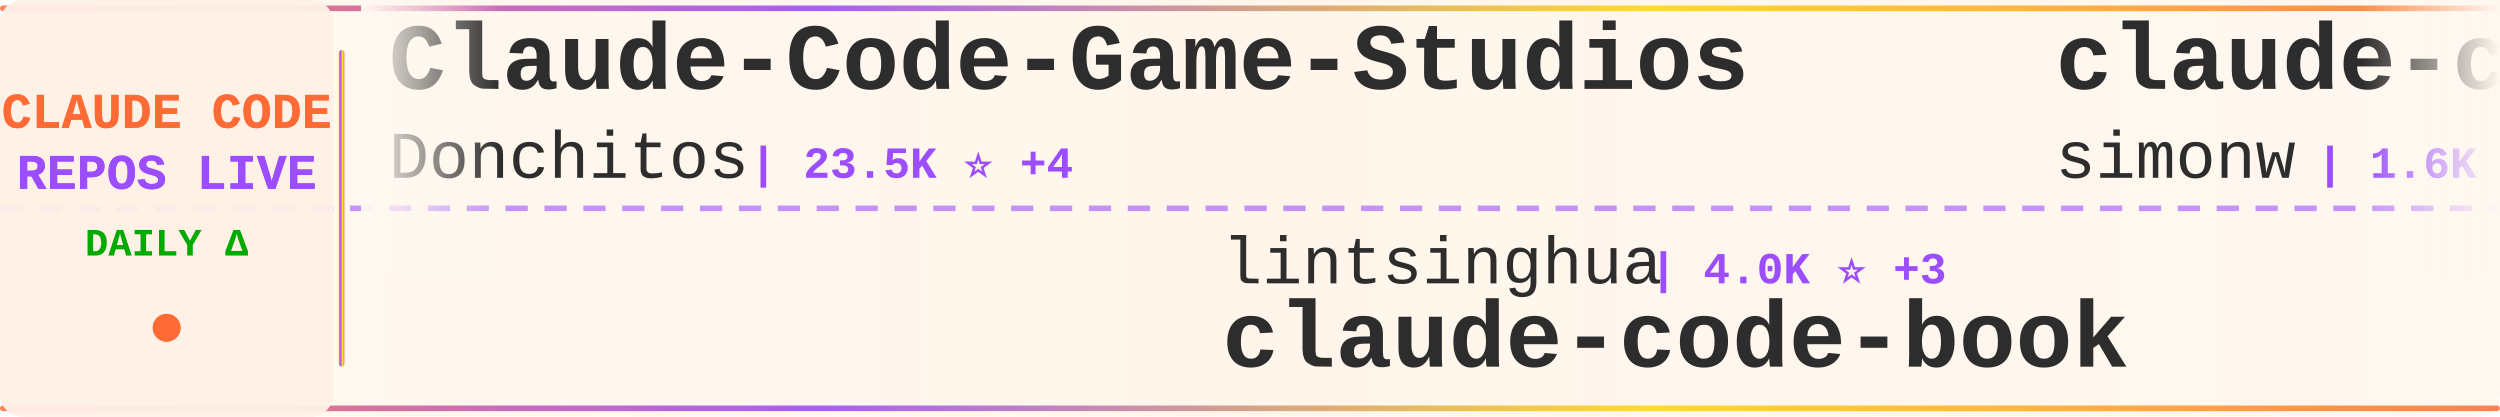
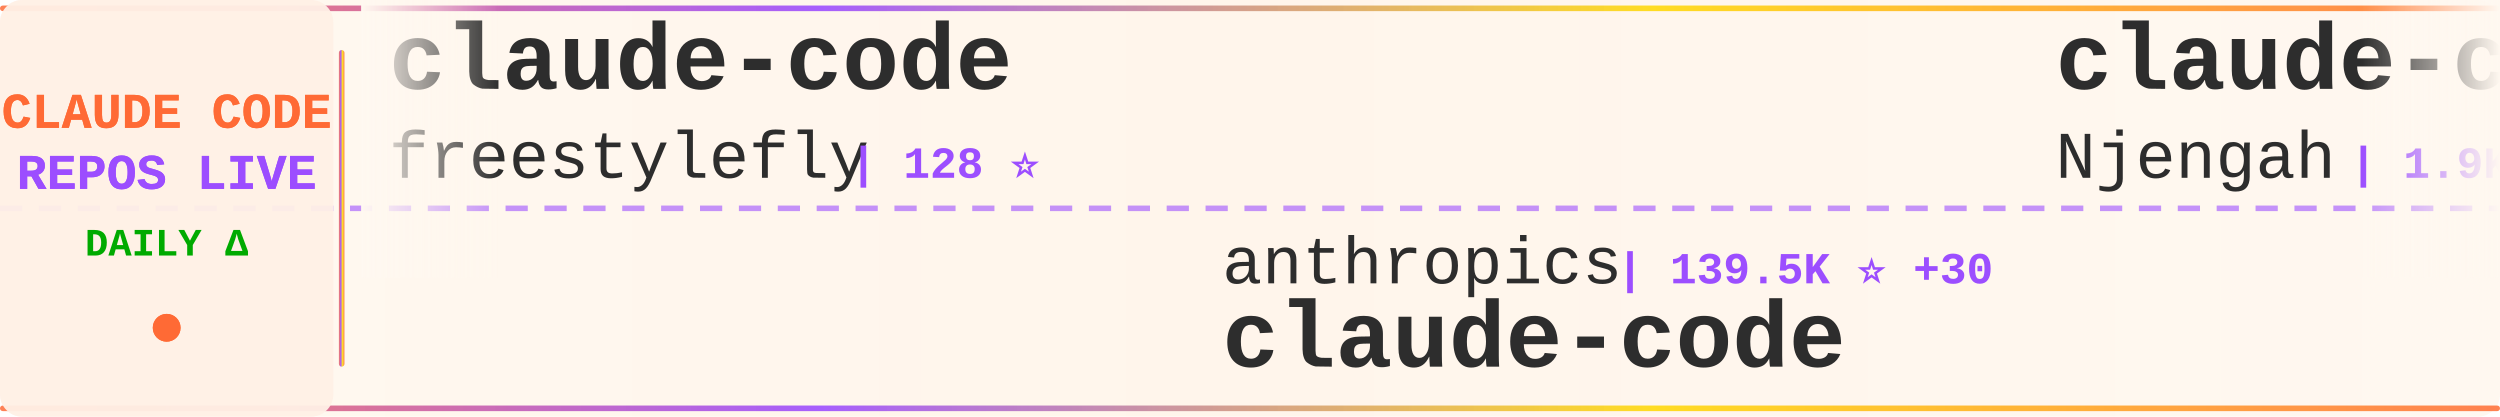
<svg xmlns="http://www.w3.org/2000/svg" width="900" height="150">
  <defs>
    <linearGradient id="tickerBg" x1="0%" y1="0%" x2="100%" y2="0%">
      <stop offset="0%" style="stop-color:#fff8f0;stop-opacity:0.98" />
      <stop offset="50%" style="stop-color:#fff5eb;stop-opacity:1" />
      <stop offset="100%" style="stop-color:#fff8f0;stop-opacity:0.98" />
    </linearGradient>
    <linearGradient id="borderGrad" x1="0%" y1="0%" x2="100%" y2="0%">
      <stop offset="0%" style="stop-color:#FF6B35;stop-opacity:0.85">
        <animate attributeName="stop-opacity" values="0.85;1;0.85" dur="2s" repeatCount="indefinite" />
      </stop>
      <stop offset="33%" style="stop-color:#9C4EFF;stop-opacity:0.9">
        <animate attributeName="stop-opacity" values="0.9;1;0.9" dur="2.2s" repeatCount="indefinite" />
      </stop>
      <stop offset="66%" style="stop-color:#FFD700;stop-opacity:0.85">
        <animate attributeName="stop-opacity" values="0.85;1;0.85" dur="1.8s" repeatCount="indefinite" />
      </stop>
      <stop offset="100%" style="stop-color:#FF6B35;stop-opacity:0.85">
        <animate attributeName="stop-opacity" values="0.85;1;0.85" dur="2s" repeatCount="indefinite" />
      </stop>
    </linearGradient>
    <filter id="textGlow">
      <feGaussianBlur stdDeviation="0.15" result="coloredBlur" />
      <feMerge>
        <feMergeNode in="coloredBlur" />
        <feMergeNode in="SourceGraphic" />
      </feMerge>
    </filter>
    <filter id="metricGlow">
      <feGaussianBlur stdDeviation="0.2" result="coloredBlur" />
      <feMerge>
        <feMergeNode in="coloredBlur" />
        <feMergeNode in="SourceGraphic" />
      </feMerge>
    </filter>
    <linearGradient id="leftFade" x1="0%" y1="0%" x2="100%" y2="0%">
      <stop offset="0%" style="stop-color:#fff8f0;stop-opacity:1" />
      <stop offset="100%" style="stop-color:#fff8f0;stop-opacity:0" />
    </linearGradient>
    <linearGradient id="rightFade" x1="0%" y1="0%" x2="100%" y2="0%">
      <stop offset="0%" style="stop-color:#fff8f0;stop-opacity:0" />
      <stop offset="100%" style="stop-color:#fff8f0;stop-opacity:1" />
    </linearGradient>
  </defs>
  <rect width="900" height="150" fill="url(#tickerBg)" rx="8" />
  <rect x="0" y="2" width="900" height="2" fill="url(#borderGrad)" rx="1" />
  <rect x="0" y="146" width="900" height="2" fill="url(#borderGrad)" rx="1" />
  <line x1="0" y1="75" x2="900" y2="75" stroke="#9C4EFF" stroke-width="2" stroke-dasharray="8 6" opacity="0.6" />
  <rect x="0" y="0" width="120" height="150" fill="#fff0e6" opacity="0.95" rx="8" />
  <text x="60" y="46" font-family="'Courier New', monospace" font-size="18" font-weight="bold" fill="#FF6B35" text-anchor="middle" filter="url(#textGlow)">
    CLAUDE CODE
  </text>
  <text x="60" y="68" font-family="'Courier New', monospace" font-size="18" font-weight="bold" fill="#9C4EFF" text-anchor="middle" filter="url(#textGlow)">
    REPOS LIVE
  </text>
  <text x="60" y="92" font-family="'Courier New', monospace" font-size="14" font-weight="bold" fill="#00aa00" text-anchor="middle">
    DAILY Δ
  </text>
  <circle cx="60" cy="118" r="5" fill="#FF6B35" filter="url(#metricGlow)">
    <animate attributeName="r" values="4;6;4" dur="1.5s" repeatCount="indefinite" />
    <animate attributeName="opacity" values="0.6;1;0.6" dur="1.5s" repeatCount="indefinite" />
  </circle>
  <rect x="122" y="18" width="2" height="114" fill="url(#borderGrad)" rx="1" />
  <clipPath id="tickerClip">
    <rect x="130" y="0" width="770" height="150" />
  </clipPath>
  <g clip-path="url(#tickerClip)">
    <g id="tickerItems">
      <animateTransform attributeName="transform" attributeType="XML" type="translate" from="0 0" to="-3000 0" dur="54s" repeatCount="indefinite" />
      <g transform="translate(0, 0)">
-         <text x="140" y="32" font-family="'Courier New', monospace" font-size="34" font-weight="bold" fill="#2d2d2d">Claude-Code-Game-Studios</text>
-         <text x="140" y="64" font-family="'Courier New', monospace" font-size="24" font-weight="normal" fill="#2d2d2d" opacity="1.0">Donchitos</text>
-         <text x="270" y="64" font-family="'Courier New', monospace" font-size="16" font-weight="bold" fill="#9C4EFF"> | 23.5K ⭐ +4</text>
+         <text x="140" y="32" font-family="'Courier New', monospace" font-size="34" font-weight="bold" fill="#2d2d2d">claude-code</text>
+         <text x="140" y="64" font-family="'Courier New', monospace" font-size="24" font-weight="normal" fill="#2d2d2d" opacity="1.0">freestylefly</text>
+         <text x="306" y="64" font-family="'Courier New', monospace" font-size="16" font-weight="bold" fill="#9C4EFF"> | 128 ⭐</text>
      </g>
      <g transform="translate(300, 0)">
-         <text x="140" y="102" font-family="'Courier New', monospace" font-size="24" font-weight="normal" fill="#2d2d2d" opacity="1.0">lintsinghua</text>
-         <text x="294" y="102" font-family="'Courier New', monospace" font-size="16" font-weight="bold" fill="#9C4EFF"> | 4.0K ⭐ +3</text>
-         <text x="140" y="132" font-family="'Courier New', monospace" font-size="34" font-weight="bold" fill="#2d2d2d">claude-code-book</text>
+         <text x="140" y="102" font-family="'Courier New', monospace" font-size="24" font-weight="normal" fill="#2d2d2d" opacity="1.0">anthropics</text>
+         <text x="282" y="102" font-family="'Courier New', monospace" font-size="16" font-weight="bold" fill="#9C4EFF"> | 139.5K ⭐ +30</text>
+         <text x="140" y="132" font-family="'Courier New', monospace" font-size="34" font-weight="bold" fill="#2d2d2d">claude-code</text>
      </g>
      <g transform="translate(600, 0)">
-         <text x="140" y="32" font-family="'Courier New', monospace" font-size="34" font-weight="bold" fill="#2d2d2d">claude-code-transcripts</text>
-         <text x="140" y="64" font-family="'Courier New', monospace" font-size="24" font-weight="normal" fill="#2d2d2d" opacity="1.0">simonw</text>
-         <text x="234" y="64" font-family="'Courier New', monospace" font-size="16" font-weight="bold" fill="#9C4EFF"> | 1.6K ⭐</text>
+         <text x="140" y="32" font-family="'Courier New', monospace" font-size="34" font-weight="bold" fill="#2d2d2d">claude-code-cheat-sheet</text>
+         <text x="140" y="64" font-family="'Courier New', monospace" font-size="24" font-weight="normal" fill="#2d2d2d" opacity="1.0">Njengah</text>
+         <text x="246" y="64" font-family="'Courier New', monospace" font-size="16" font-weight="bold" fill="#9C4EFF"> | 1.9K ⭐ +1</text>
      </g>
      <g transform="translate(900, 0)">
-         <text x="140" y="102" font-family="'Courier New', monospace" font-size="24" font-weight="normal" fill="#2d2d2d" opacity="1.0">T-Lab-CUHKSZ</text>
-         <text x="306" y="102" font-family="'Courier New', monospace" font-size="16" font-weight="bold" fill="#9C4EFF"> | 326 ⭐</text>
+         <text x="140" y="102" font-family="'Courier New', monospace" font-size="24" font-weight="normal" fill="#2d2d2d" opacity="1.0">ChinaSiro</text>
+         <text x="270" y="102" font-family="'Courier New', monospace" font-size="16" font-weight="bold" fill="#9C4EFF"> | 9.6K ⭐</text>
+         <text x="140" y="132" font-family="'Courier New', monospace" font-size="34" font-weight="bold" fill="#2d2d2d">claude-code-sourcemap</text>
+       </g>
+       <g transform="translate(1200, 0)">
+         <text x="140" y="32" font-family="'Courier New', monospace" font-size="34" font-weight="bold" fill="#2d2d2d">claude-code-telegram</text>
+         <text x="140" y="64" font-family="'Courier New', monospace" font-size="24" font-weight="normal" fill="#2d2d2d" opacity="1.0">RichardAtCT</text>
+         <text x="294" y="64" font-family="'Courier New', monospace" font-size="16" font-weight="bold" fill="#9C4EFF"> | 2.7K ⭐</text>
+       </g>
+       <g transform="translate(1500, 0)">
+         <text x="140" y="102" font-family="'Courier New', monospace" font-size="24" font-weight="normal" fill="#2d2d2d" opacity="1.0">https-deeplearning-ai</text>
+         <text x="414" y="102" font-family="'Courier New', monospace" font-size="16" font-weight="bold" fill="#9C4EFF"> | 536 ⭐</text>
+         <text x="140" y="132" font-family="'Courier New', monospace" font-size="34" font-weight="bold" fill="#2d2d2d">sc-claude-code-files</text>
+       </g>
+       <g transform="translate(1800, 0)">
+         <text x="140" y="32" font-family="'Courier New', monospace" font-size="34" font-weight="bold" fill="#2d2d2d">claude-code</text>
+         <text x="140" y="64" font-family="'Courier New', monospace" font-size="24" font-weight="normal" fill="#2d2d2d" opacity="1.0">lowcortisolprogrammer</text>
+         <text x="414" y="64" font-family="'Courier New', monospace" font-size="16" font-weight="bold" fill="#9C4EFF"> | 172 ⭐</text>
+       </g>
+       <g transform="translate(2100, 0)">
+         <text x="140" y="102" font-family="'Courier New', monospace" font-size="24" font-weight="normal" fill="#2d2d2d" opacity="1.0">VoltAgent</text>
+         <text x="270" y="102" font-family="'Courier New', monospace" font-size="16" font-weight="bold" fill="#9C4EFF"> | 23.8K ⭐ +11</text>
+         <text x="140" y="132" font-family="'Courier New', monospace" font-size="34" font-weight="bold" fill="#2d2d2d">awesome-claude-code-suba...</text>
+       </g>
+       <g transform="translate(2400, 0)">
+         <text x="140" y="32" font-family="'Courier New', monospace" font-size="34" font-weight="bold" fill="#2d2d2d">claude-code-guide</text>
+         <text x="140" y="64" font-family="'Courier New', monospace" font-size="24" font-weight="normal" fill="#2d2d2d" opacity="1.0">Cranot</text>
+         <text x="234" y="64" font-family="'Courier New', monospace" font-size="16" font-weight="bold" fill="#9C4EFF"> | 2.9K ⭐ +1</text>
+       </g>
+       <g transform="translate(2700, 0)">
+         <text x="140" y="102" font-family="'Courier New', monospace" font-size="24" font-weight="normal" fill="#2d2d2d" opacity="1.0">hangsman</text>
+         <text x="258" y="102" font-family="'Courier New', monospace" font-size="16" font-weight="bold" fill="#9C4EFF"> | 790 ⭐</text>
+         <text x="140" y="132" font-family="'Courier New', monospace" font-size="34" font-weight="bold" fill="#2d2d2d">claude-code-source</text>
+       </g>
+       <g transform="translate(3000, 0)">
+         <text x="140" y="32" font-family="'Courier New', monospace" font-size="34" font-weight="bold" fill="#2d2d2d">claude-code</text>
+         <text x="140" y="64" font-family="'Courier New', monospace" font-size="24" font-weight="normal" fill="#2d2d2d" opacity="1.0">freestylefly</text>
+         <text x="306" y="64" font-family="'Courier New', monospace" font-size="16" font-weight="bold" fill="#9C4EFF"> | 128 ⭐</text>
+       </g>
+       <g transform="translate(3300, 0)">
+         <text x="140" y="102" font-family="'Courier New', monospace" font-size="24" font-weight="normal" fill="#2d2d2d" opacity="1.0">anthropics</text>
+         <text x="282" y="102" font-family="'Courier New', monospace" font-size="16" font-weight="bold" fill="#9C4EFF"> | 139.5K ⭐ +30</text>
        <text x="140" y="132" font-family="'Courier New', monospace" font-size="34" font-weight="bold" fill="#2d2d2d">claude-code</text>
      </g>
-       <g transform="translate(1200, 0)">
-         <text x="140" y="32" font-family="'Courier New', monospace" font-size="34" font-weight="bold" fill="#2d2d2d">claude-code</text>
-         <text x="140" y="64" font-family="'Courier New', monospace" font-size="24" font-weight="normal" fill="#2d2d2d" opacity="1.0">codeaashu</text>
-         <text x="270" y="64" font-family="'Courier New', monospace" font-size="16" font-weight="bold" fill="#9C4EFF"> | 3.2K ⭐ +1</text>
-       </g>
-       <g transform="translate(1500, 0)">
-         <text x="140" y="102" font-family="'Courier New', monospace" font-size="24" font-weight="normal" fill="#2d2d2d" opacity="1.0">Piebald-AI</text>
-         <text x="282" y="102" font-family="'Courier New', monospace" font-size="16" font-weight="bold" fill="#9C4EFF"> | 12.1K ⭐ +6</text>
-         <text x="140" y="132" font-family="'Courier New', monospace" font-size="34" font-weight="bold" fill="#2d2d2d">claude-code-system-promp...</text>
-       </g>
-       <g transform="translate(1800, 0)">
-         <text x="140" y="32" font-family="'Courier New', monospace" font-size="34" font-weight="bold" fill="#2d2d2d">awesome-claude-code-suba...</text>
-         <text x="140" y="64" font-family="'Courier New', monospace" font-size="24" font-weight="normal" fill="#2d2d2d" opacity="1.0">VoltAgent</text>
-         <text x="270" y="64" font-family="'Courier New', monospace" font-size="16" font-weight="bold" fill="#9C4EFF"> | 23.8K ⭐ +8</text>
-       </g>
-       <g transform="translate(2100, 0)">
-         <text x="140" y="102" font-family="'Courier New', monospace" font-size="24" font-weight="normal" fill="#2d2d2d" opacity="1.0">pedrohcgs</text>
-         <text x="270" y="102" font-family="'Courier New', monospace" font-size="16" font-weight="bold" fill="#9C4EFF"> | 1.4K ⭐</text>
-         <text x="140" y="132" font-family="'Courier New', monospace" font-size="34" font-weight="bold" fill="#2d2d2d">claude-code-my-workflow</text>
-       </g>
-       <g transform="translate(2400, 0)">
-         <text x="140" y="32" font-family="'Courier New', monospace" font-size="34" font-weight="bold" fill="#2d2d2d">claude-code-hub</text>
-         <text x="140" y="64" font-family="'Courier New', monospace" font-size="24" font-weight="normal" fill="#2d2d2d" opacity="1.0">ding113</text>
-         <text x="246" y="64" font-family="'Courier New', monospace" font-size="16" font-weight="bold" fill="#9C4EFF"> | 3.3K ⭐ -2</text>
-       </g>
-       <g transform="translate(2700, 0)">
-         <text x="140" y="102" font-family="'Courier New', monospace" font-size="24" font-weight="normal" fill="#2d2d2d" opacity="1.0">Maciek-roboblog</text>
-         <text x="342" y="102" font-family="'Courier New', monospace" font-size="16" font-weight="bold" fill="#9C4EFF"> | 8.5K ⭐</text>
-         <text x="140" y="132" font-family="'Courier New', monospace" font-size="34" font-weight="bold" fill="#2d2d2d">Claude-Code-Usage-Monito...</text>
-       </g>
-       <g transform="translate(3000, 0)">
-         <text x="140" y="32" font-family="'Courier New', monospace" font-size="34" font-weight="bold" fill="#2d2d2d">Claude-Code-Game-Studios</text>
-         <text x="140" y="64" font-family="'Courier New', monospace" font-size="24" font-weight="normal" fill="#2d2d2d" opacity="1.0">Donchitos</text>
-         <text x="270" y="64" font-family="'Courier New', monospace" font-size="16" font-weight="bold" fill="#9C4EFF"> | 23.5K ⭐ +4</text>
-       </g>
-       <g transform="translate(3300, 0)">
-         <text x="140" y="102" font-family="'Courier New', monospace" font-size="24" font-weight="normal" fill="#2d2d2d" opacity="1.0">lintsinghua</text>
-         <text x="294" y="102" font-family="'Courier New', monospace" font-size="16" font-weight="bold" fill="#9C4EFF"> | 4.0K ⭐ +3</text>
-         <text x="140" y="132" font-family="'Courier New', monospace" font-size="34" font-weight="bold" fill="#2d2d2d">claude-code-book</text>
-       </g>
      <g transform="translate(3600, 0)">
-         <text x="140" y="32" font-family="'Courier New', monospace" font-size="34" font-weight="bold" fill="#2d2d2d">claude-code-transcripts</text>
-         <text x="140" y="64" font-family="'Courier New', monospace" font-size="24" font-weight="normal" fill="#2d2d2d" opacity="1.0">simonw</text>
-         <text x="234" y="64" font-family="'Courier New', monospace" font-size="16" font-weight="bold" fill="#9C4EFF"> | 1.6K ⭐</text>
+         <text x="140" y="32" font-family="'Courier New', monospace" font-size="34" font-weight="bold" fill="#2d2d2d">claude-code-cheat-sheet</text>
+         <text x="140" y="64" font-family="'Courier New', monospace" font-size="24" font-weight="normal" fill="#2d2d2d" opacity="1.0">Njengah</text>
+         <text x="246" y="64" font-family="'Courier New', monospace" font-size="16" font-weight="bold" fill="#9C4EFF"> | 1.9K ⭐ +1</text>
      </g>
      <g transform="translate(3900, 0)">
-         <text x="140" y="102" font-family="'Courier New', monospace" font-size="24" font-weight="normal" fill="#2d2d2d" opacity="1.0">T-Lab-CUHKSZ</text>
-         <text x="306" y="102" font-family="'Courier New', monospace" font-size="16" font-weight="bold" fill="#9C4EFF"> | 326 ⭐</text>
-         <text x="140" y="132" font-family="'Courier New', monospace" font-size="34" font-weight="bold" fill="#2d2d2d">claude-code</text>
+         <text x="140" y="102" font-family="'Courier New', monospace" font-size="24" font-weight="normal" fill="#2d2d2d" opacity="1.0">ChinaSiro</text>
+         <text x="270" y="102" font-family="'Courier New', monospace" font-size="16" font-weight="bold" fill="#9C4EFF"> | 9.6K ⭐</text>
+         <text x="140" y="132" font-family="'Courier New', monospace" font-size="34" font-weight="bold" fill="#2d2d2d">claude-code-sourcemap</text>
      </g>
    </g>
  </g>
  <rect x="130" y="0" width="50" height="100" fill="url(#leftFade)" />
  <rect x="850" y="0" width="50" height="100" fill="url(#rightFade)" />
</svg>
